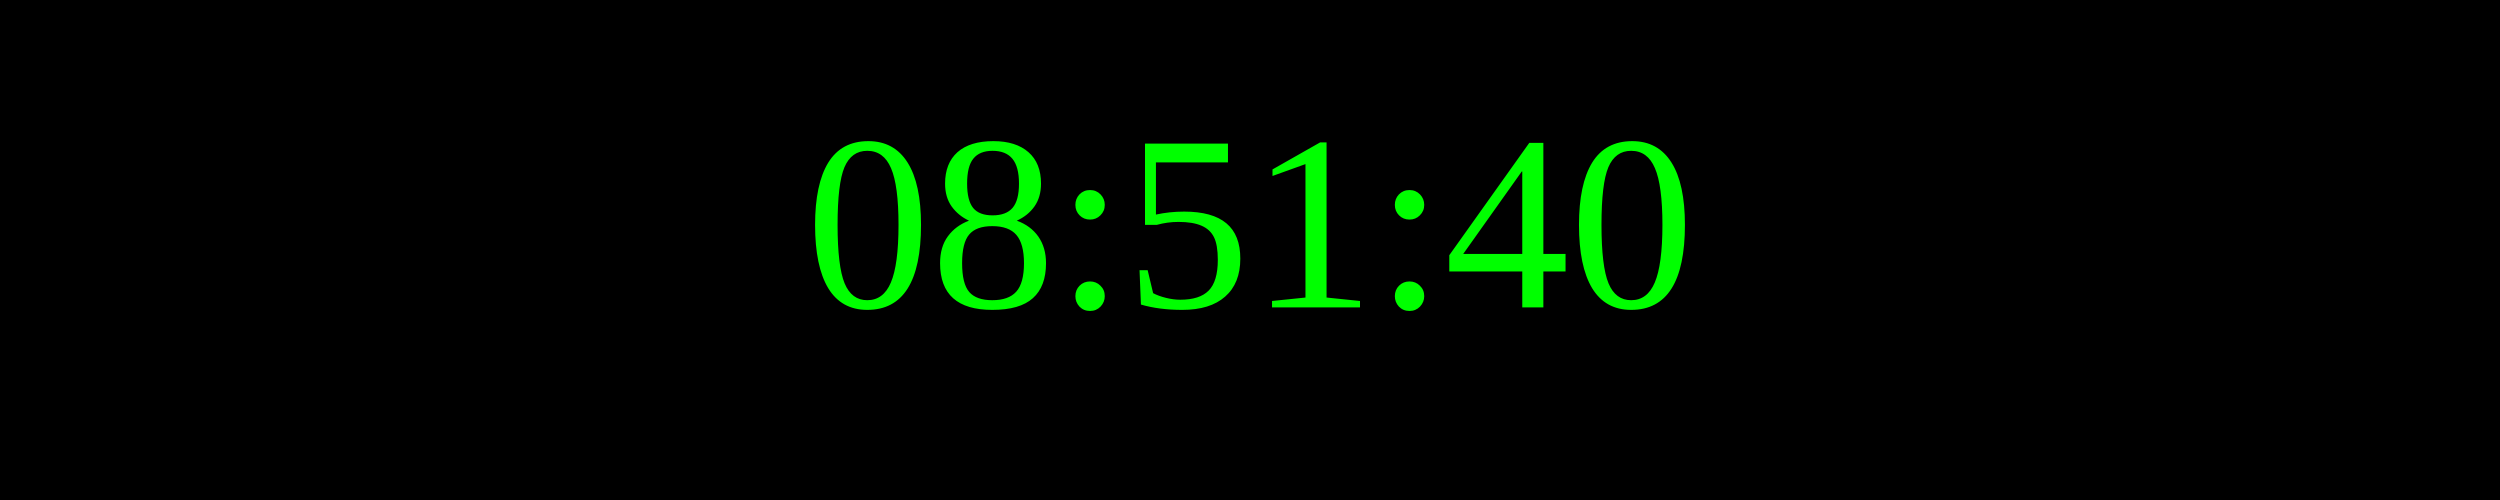
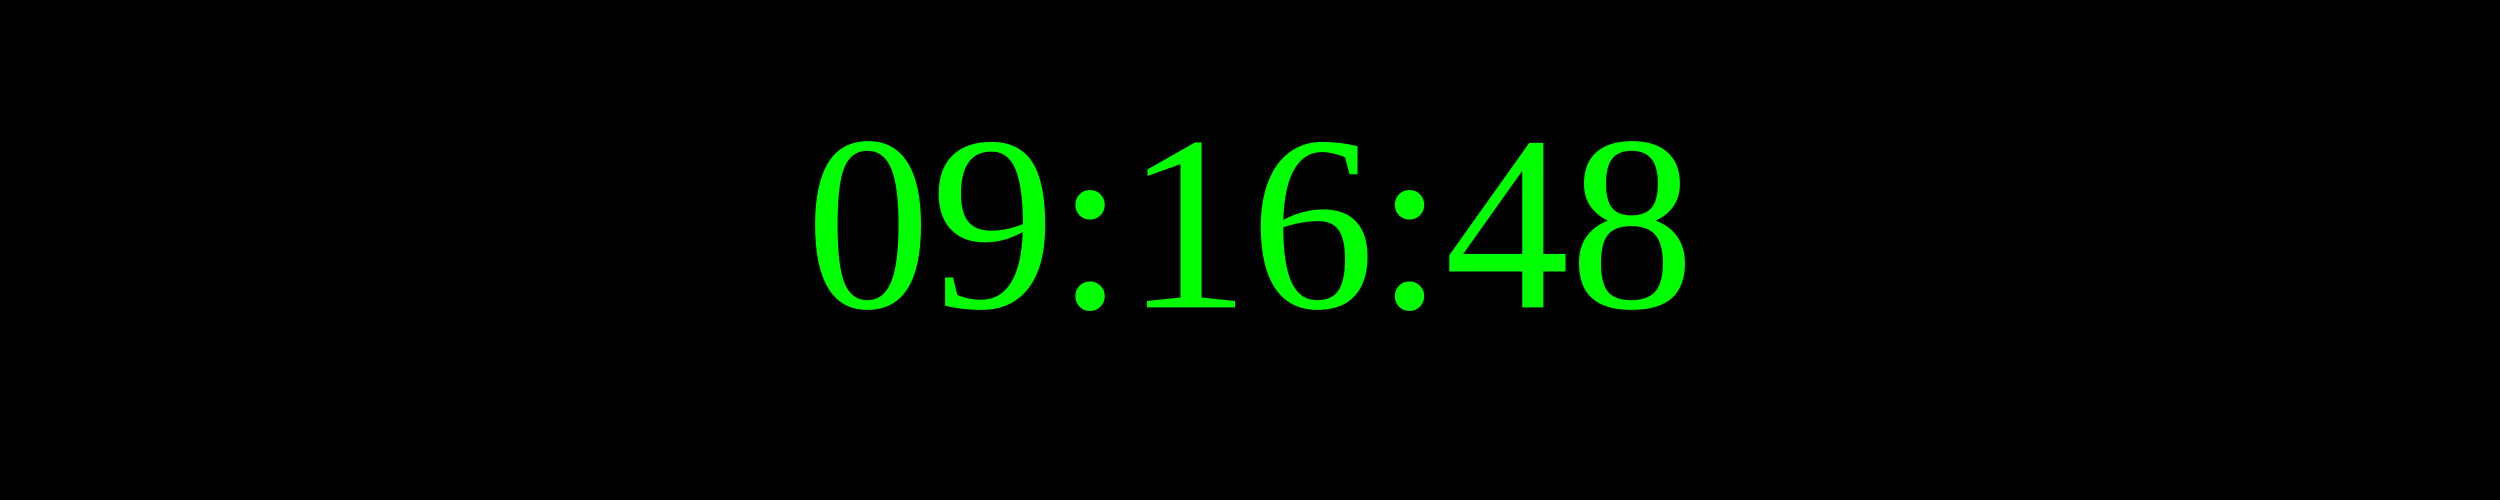
<svg xmlns="http://www.w3.org/2000/svg" width="250" height="50">
  <rect width="100%" height="100%" fill="black" />
  <text x="50%" y="50%" font-size="25" fill="lime" text-anchor="middle" dominant-baseline="middle">
- 08:51:40
+ 09:16:48
</text>
</svg>
